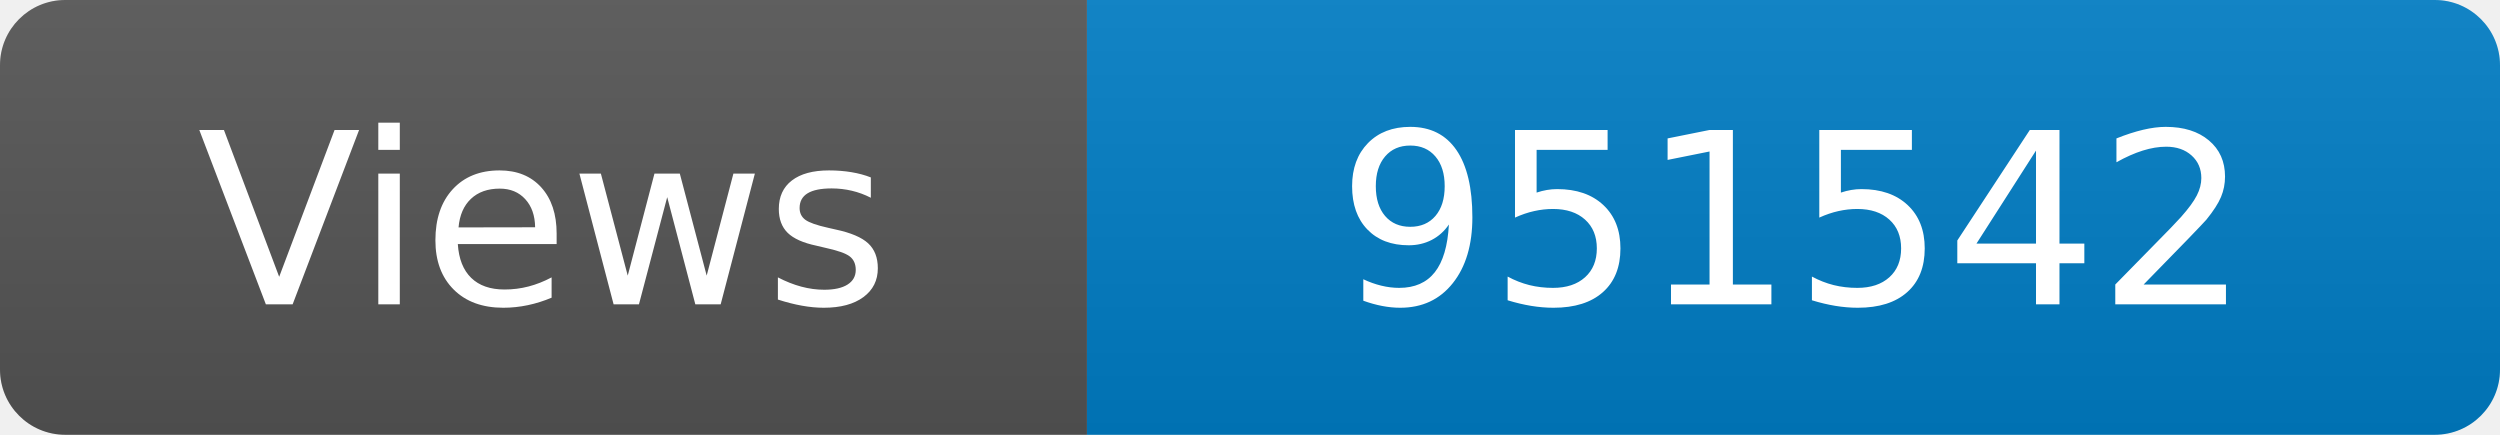
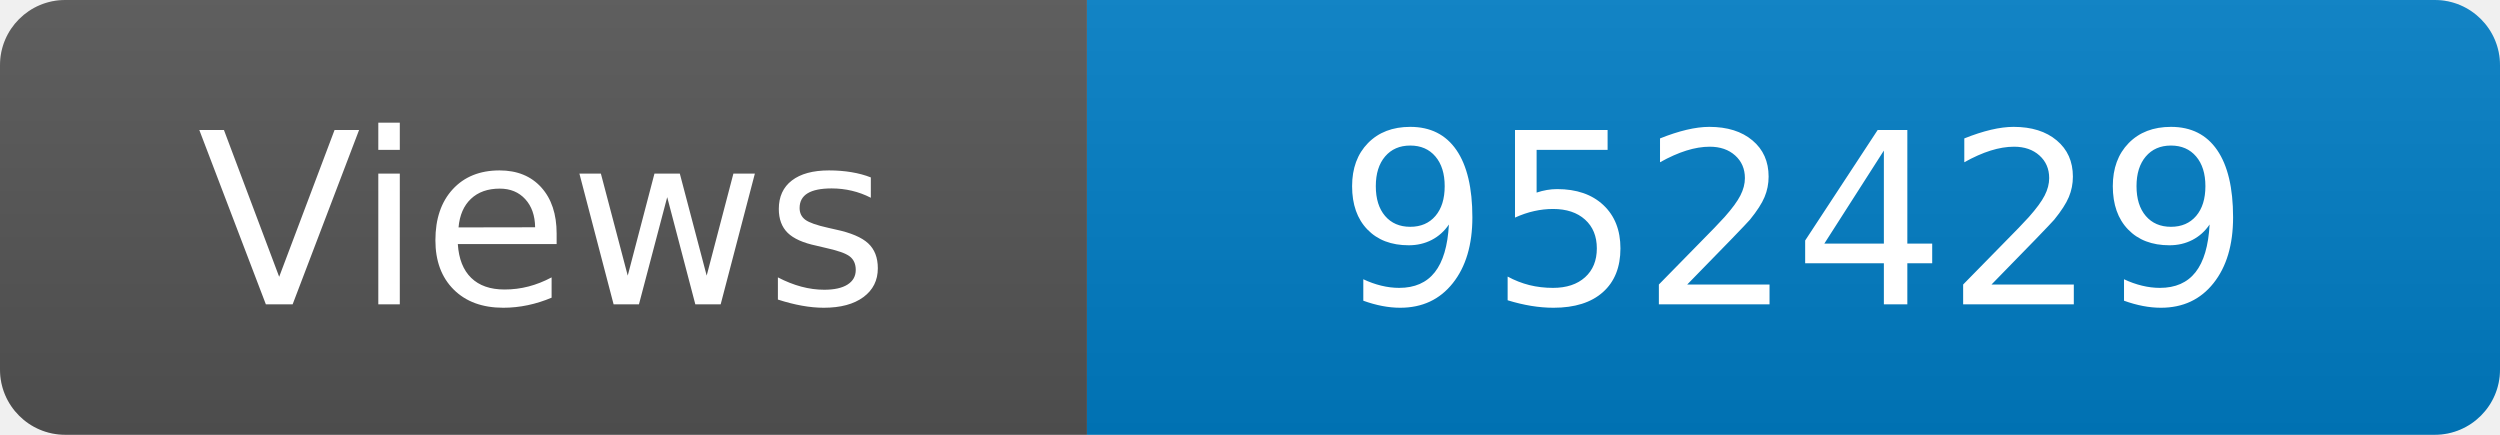
<svg xmlns="http://www.w3.org/2000/svg" width="115" height="20" role="img" aria-label="Maintained?: yes">
  <linearGradient id="s" x2="0" y2="100%">
    <stop offset="0" stop-color="#bbb" stop-opacity=".1" />
    <stop offset="1" stop-opacity=".1" />
  </linearGradient>
  <clipPath id="r">
    <rect width="115" height="20" rx="3" fill="#fff" />
  </clipPath>
  <g clip-path="url(#r)">
    <rect width="50" height="20" fill="#555" />
    <rect x="50" width="160" height="20" fill="#007ec6" />
    <rect width="115" height="20" fill="url(#s)" />
  </g>
  <g fill="#fff" text-anchor="middle" font-family="Verdana,Geneva,DejaVu Sans,sans-serif" font-size="110">
    <text x="250" y="140" transform="scale(.1)" fill="#fff">Views</text>
-     <text x="825" y="140" transform="scale(.1)" fill="#fff">951542</text>
+     <text x="825" y="140" transform="scale(.1)" fill="#fff">952429</text>
  </g>
</svg>
